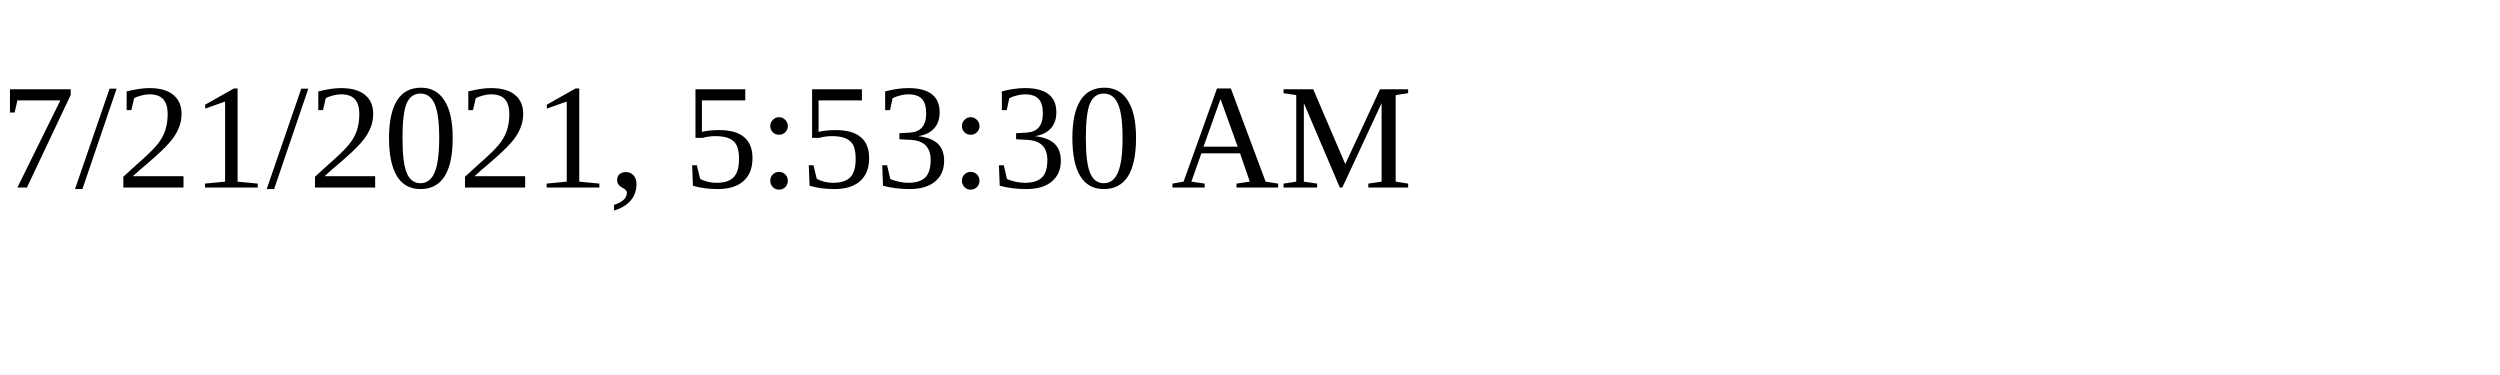
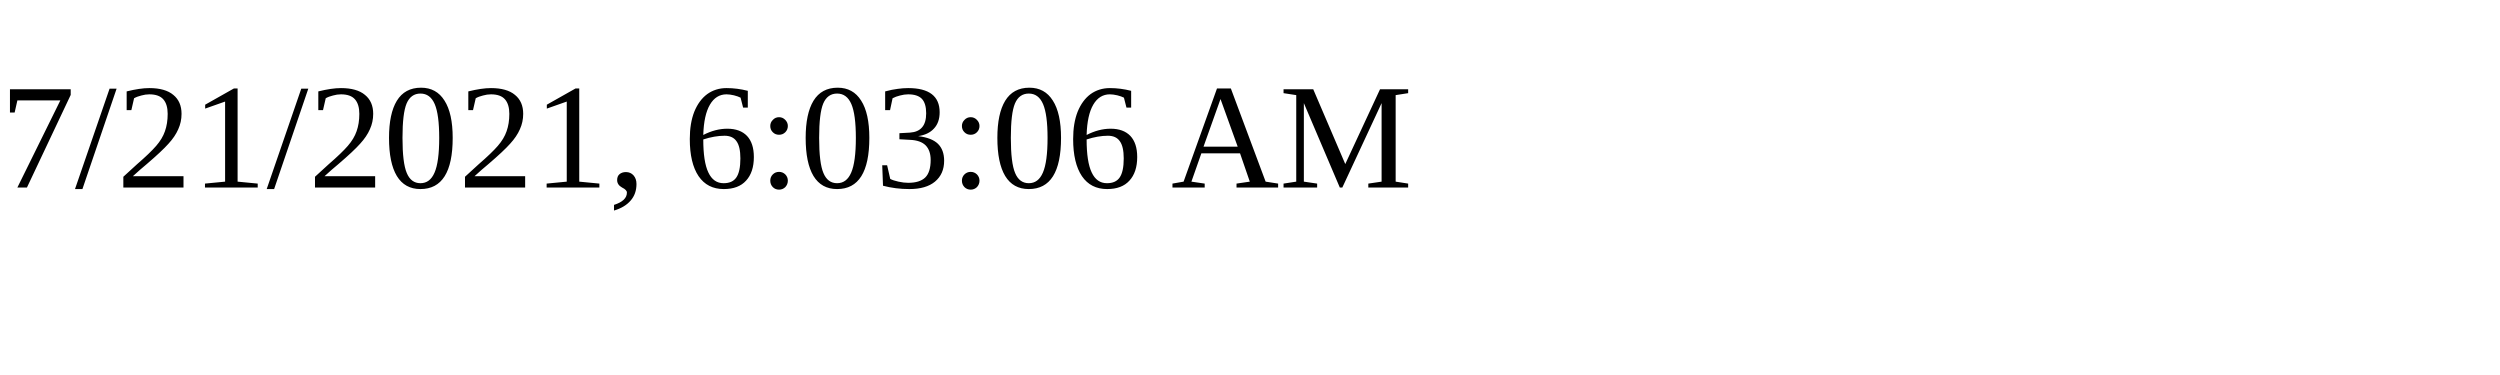
<svg xmlns="http://www.w3.org/2000/svg" height="30" width="200">
-   <text x="0" y="15">7/21/2021, 5:53:30 AM</text>
+   <text x="0" y="15">7/21/2021, 6:03:06 AM</text>
</svg>
